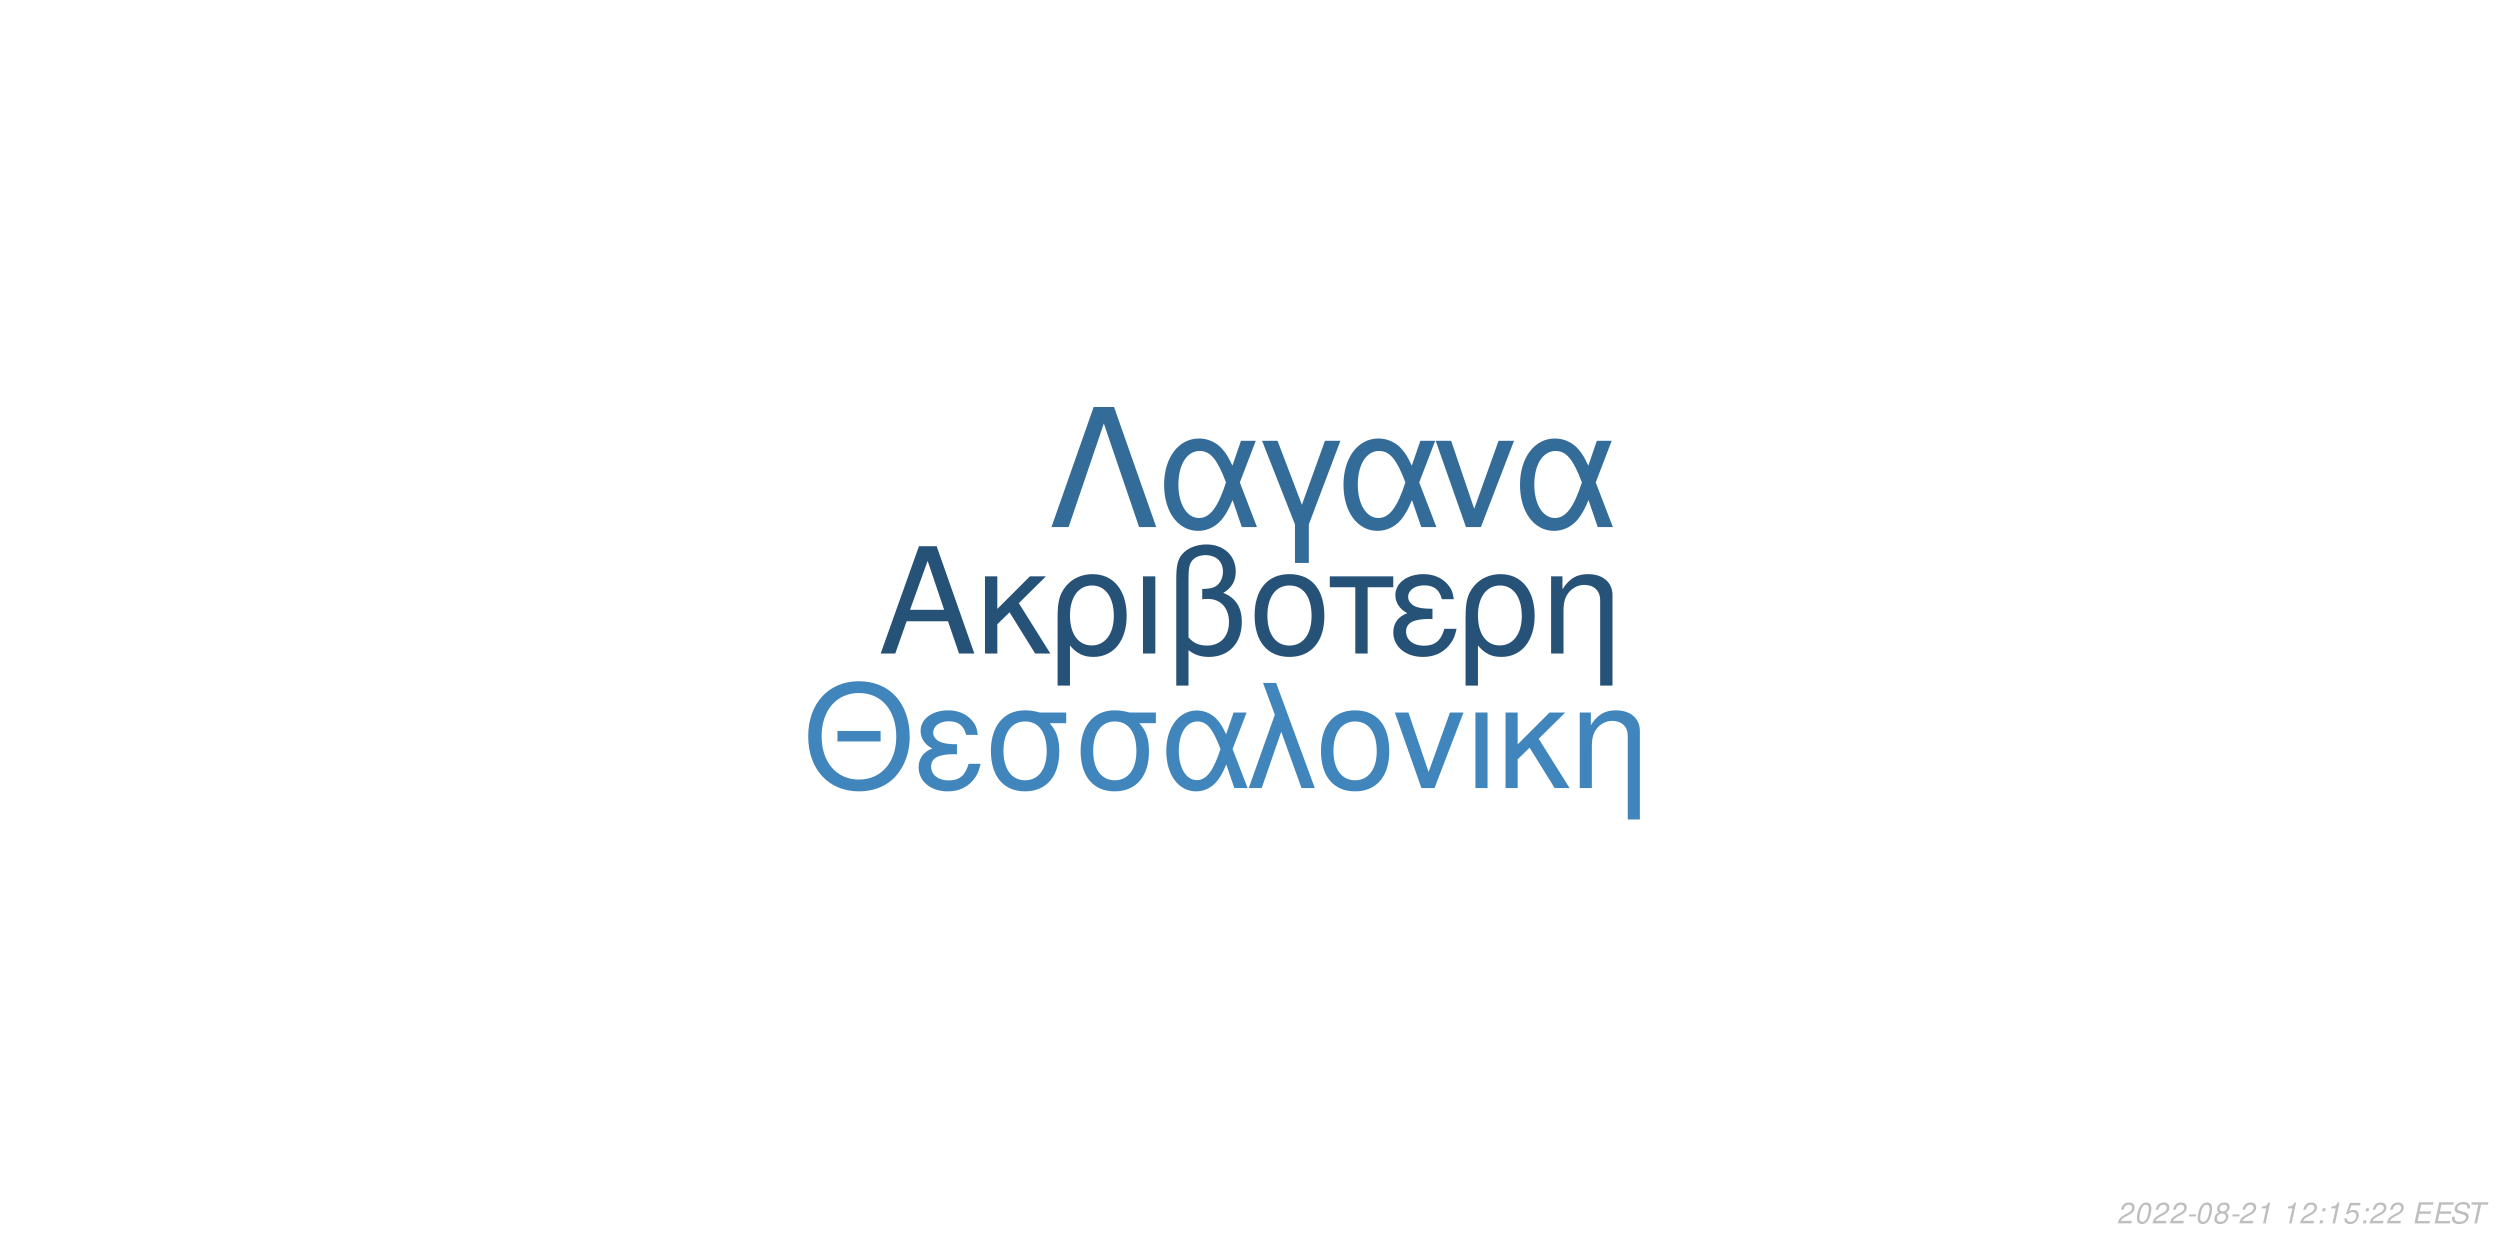
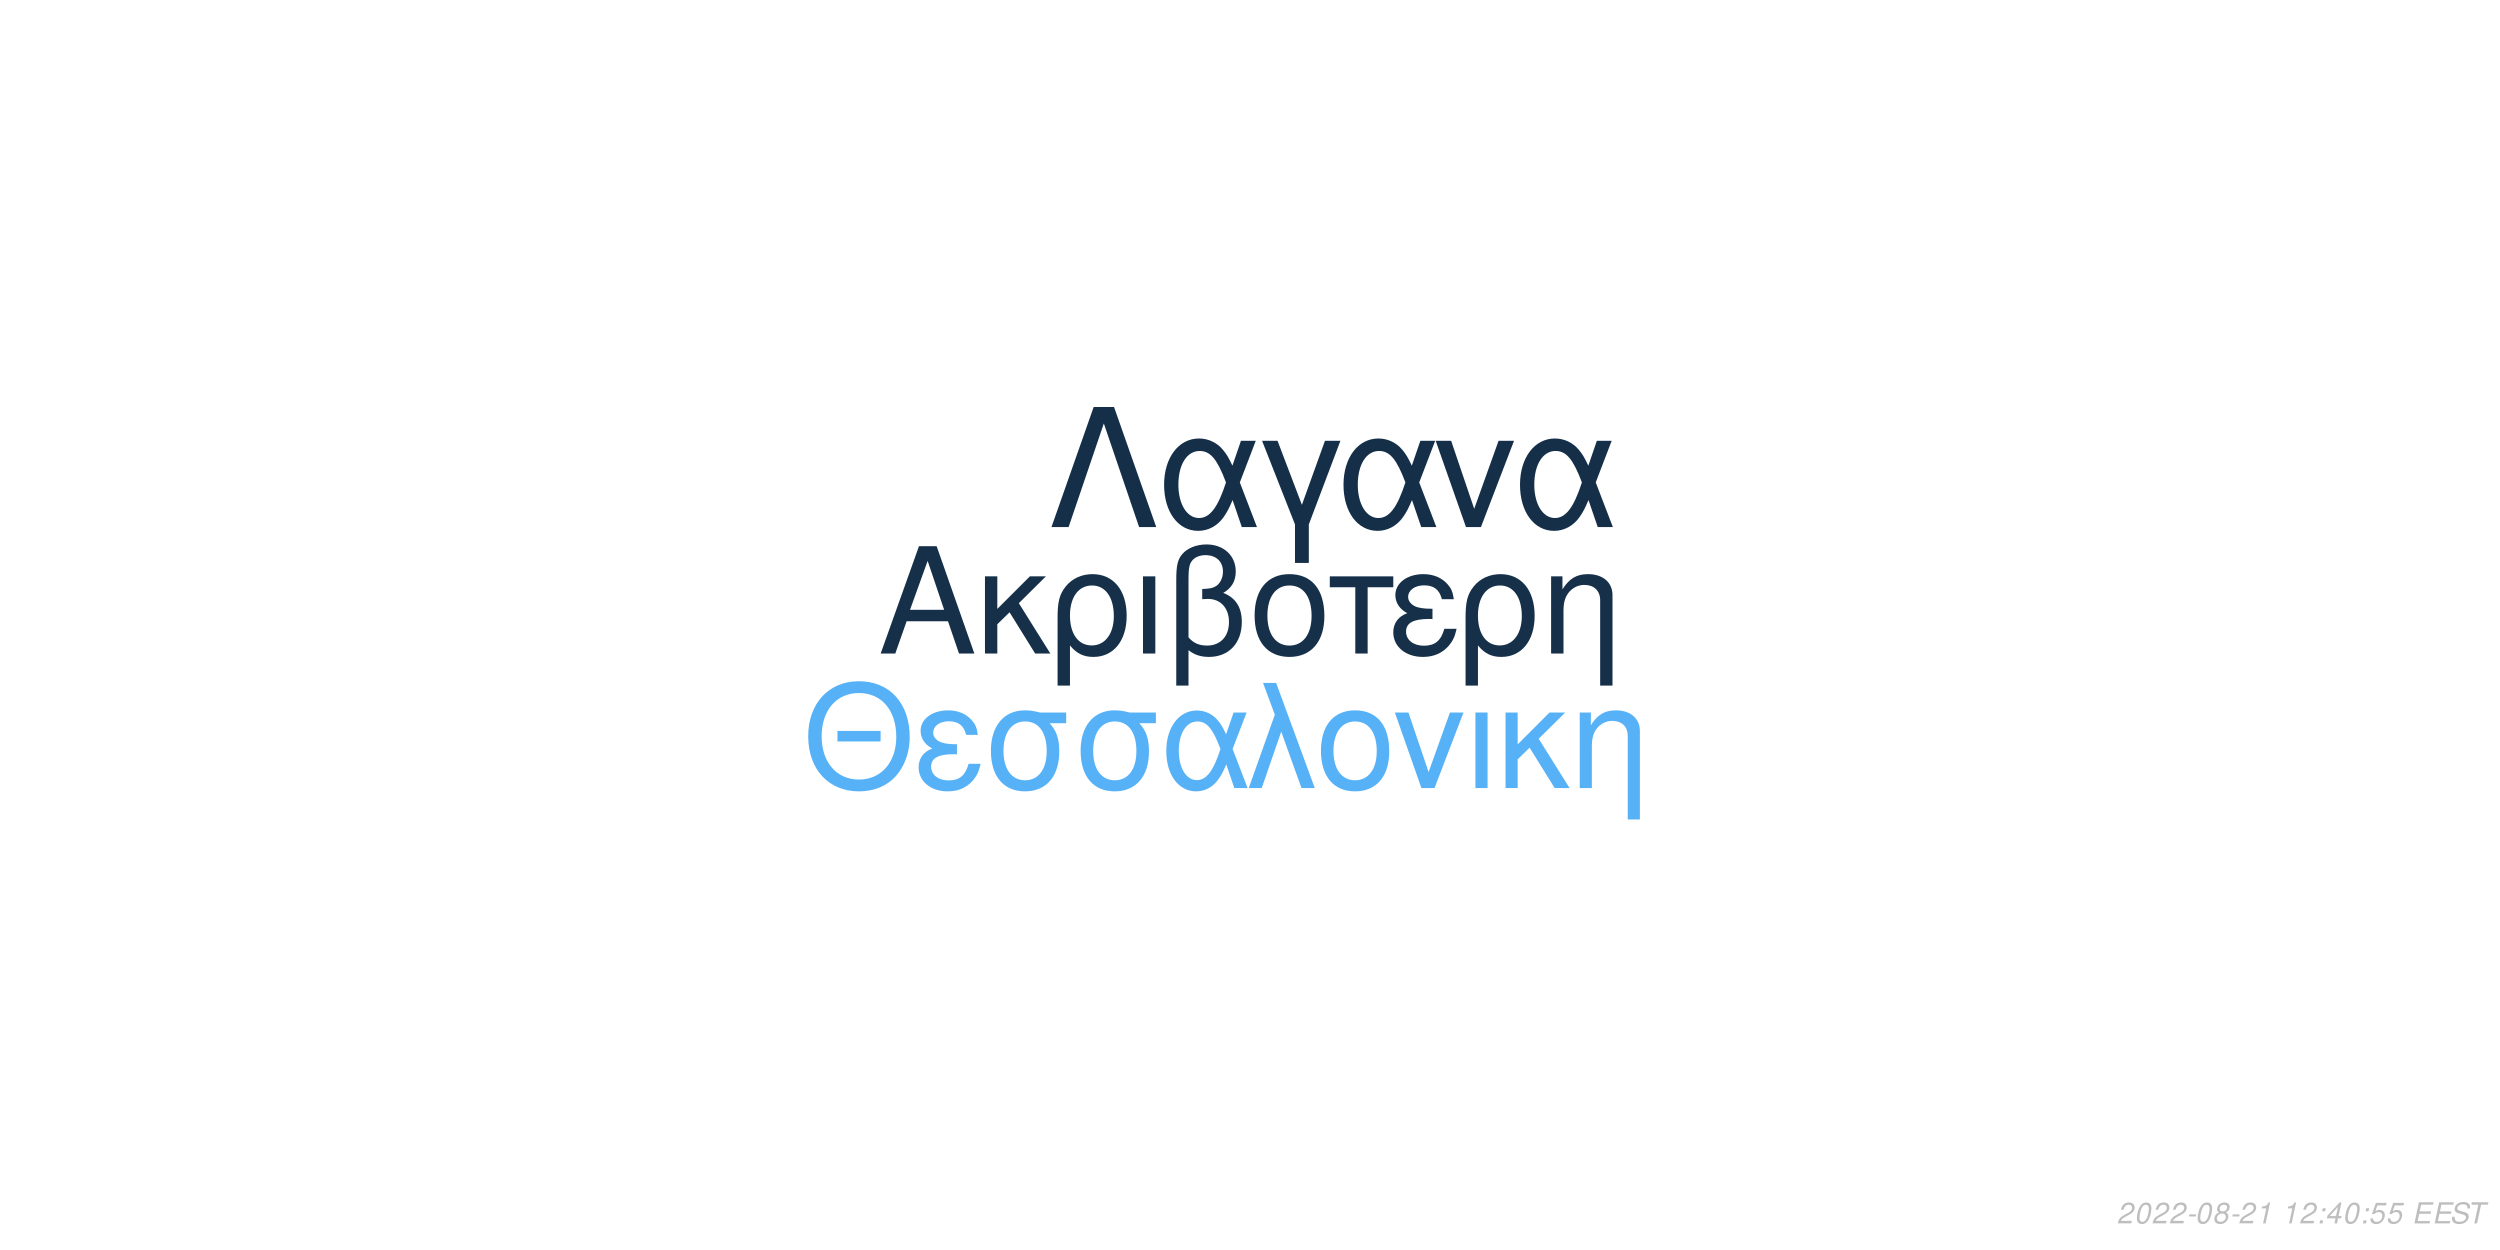
<svg xmlns="http://www.w3.org/2000/svg" xmlns:xlink="http://www.w3.org/1999/xlink" width="864pt" height="432pt" viewBox="0 0 864 432" version="1.1">
  <defs>
    <g>
      <symbol overflow="visible" id="glyph0-0">
        <path style="stroke:none;" d="" />
      </symbol>
      <symbol overflow="visible" id="glyph0-1">
        <path style="stroke:none;" d="M 24.125 -11.141 L 27.938 0 L 33.234 0 L 20.203 -37.094 L 14.094 -37.094 L 0.859 0 L 5.906 0 L 9.828 -11.141 Z M 22.797 -15.109 L 11 -15.109 L 17.094 -32.016 Z M 22.797 -15.109 " />
      </symbol>
      <symbol overflow="visible" id="glyph0-2">
        <path style="stroke:none;" d="M 7.172 -15.422 L 7.172 -26.672 L 2.906 -26.672 L 2.906 0 L 7.172 0 L 7.172 -10.125 L 11.406 -14.25 L 20.25 0 L 25.5 0 L 14.609 -17.406 L 23.969 -26.672 L 18.422 -26.672 Z M 7.172 -15.422 " />
      </symbol>
      <symbol overflow="visible" id="glyph0-3">
        <path style="stroke:none;" d="M 3 11.094 L 7.281 11.094 L 7.281 -2.797 C 9.516 -0.047 11.953 1.172 15.375 1.172 C 22.344 1.172 26.875 -4.422 26.875 -13.031 C 26.875 -21.891 22.297 -27.438 15.062 -27.438 C 11.297 -27.438 7.984 -25.906 5.797 -23.156 C 3.672 -20.516 3 -17.969 3 -12.359 Z M 14.906 -23.516 C 19.547 -23.516 22.438 -19.438 22.438 -12.922 C 22.438 -6.812 19.391 -2.797 14.812 -2.797 C 10.172 -2.797 7.281 -6.766 7.281 -13.125 C 7.281 -19.484 10.234 -23.516 14.906 -23.516 Z M 14.906 -23.516 " />
      </symbol>
      <symbol overflow="visible" id="glyph0-4">
        <path style="stroke:none;" d="M 3.516 0 L 7.781 0 L 7.781 -26.672 L 3.516 -26.672 Z M 3.516 0 " />
      </symbol>
      <symbol overflow="visible" id="glyph0-5">
        <path style="stroke:none;" d="M 4.016 11.094 L 8.25 11.094 L 8.25 -1.172 C 10.172 0.406 12.422 1.172 15.312 1.172 C 22.188 1.172 26.672 -3.609 26.672 -10.891 C 26.672 -15.984 24.578 -19.234 20.25 -20.969 C 23.109 -22.547 24.578 -25.031 24.578 -28.344 C 24.578 -33.844 20.406 -37.703 14.453 -37.703 C 10.938 -37.703 7.734 -36.391 6 -34.25 C 4.484 -32.422 4.016 -30.328 4.016 -25.391 Z M 8.25 -25.656 C 8.25 -29.359 8.5 -30.844 9.469 -32.062 C 10.375 -33.281 12.156 -34 14.094 -34 C 17.812 -34 20.156 -31.812 20.156 -28.297 C 20.156 -25.953 18.984 -23.812 17.297 -23.047 C 16.281 -22.547 15.469 -22.438 12.984 -22.297 L 12.984 -18.781 C 13.734 -18.828 14.344 -18.875 14.969 -18.875 C 19.344 -18.875 22.234 -15.719 22.234 -10.891 C 22.234 -5.906 19.281 -2.75 14.656 -2.75 C 11.953 -2.75 9.922 -3.609 8.25 -5.594 Z M 8.25 -25.656 " />
      </symbol>
      <symbol overflow="visible" id="glyph0-6">
        <path style="stroke:none;" d="M 14.094 -27.438 C 6.562 -27.438 2.094 -22.094 2.094 -13.125 C 2.094 -4.125 6.562 1.172 14.141 1.172 C 21.672 1.172 26.203 -4.172 26.203 -12.922 C 26.203 -22.188 21.828 -27.438 14.094 -27.438 Z M 14.141 -23.516 C 18.938 -23.516 21.781 -19.594 21.781 -12.984 C 21.781 -6.672 18.828 -2.75 14.141 -2.75 C 9.422 -2.75 6.516 -6.672 6.516 -13.125 C 6.516 -19.594 9.422 -23.516 14.141 -23.516 Z M 14.141 -23.516 " />
      </symbol>
      <symbol overflow="visible" id="glyph0-7">
        <path style="stroke:none;" d="M 7.891 0 L 12.156 0 L 12.156 -22.906 L 21.016 -22.906 L 21.016 -26.672 L -0.922 -26.672 L -0.922 -22.906 L 7.891 -22.906 Z M 7.891 0 " />
      </symbol>
      <symbol overflow="visible" id="glyph0-8">
        <path style="stroke:none;" d="M 14.562 -15.469 C 11.344 -15.469 9.562 -15.781 8.297 -16.438 C 6.922 -17.203 6.156 -18.328 6.156 -19.547 C 6.156 -21.891 8.453 -23.562 11.656 -23.562 C 15.062 -23.562 16.953 -22.094 17.812 -18.781 L 21.938 -18.781 C 21.578 -21.266 21.062 -22.5 19.797 -23.922 C 17.812 -26.203 14.906 -27.438 11.453 -27.438 C 5.797 -27.438 1.734 -24.375 1.734 -20.203 C 1.734 -17.609 3.156 -15.375 5.859 -13.938 C 2.797 -12.875 1.016 -10.484 1.016 -7.328 C 1.016 -2.391 5.297 1.172 11.25 1.172 C 14.969 1.172 17.906 -0.109 20.156 -2.641 C 21.578 -4.328 22.297 -5.797 22.906 -8.547 L 18.672 -8.547 C 17.5 -4.422 15.422 -2.703 11.609 -2.703 C 7.938 -2.703 5.438 -4.688 5.438 -7.578 C 5.438 -10.578 7.938 -11.953 13.484 -11.953 C 13.641 -11.953 14.094 -11.953 14.562 -11.906 Z M 14.562 -15.469 " />
      </symbol>
      <symbol overflow="visible" id="glyph0-9">
        <path style="stroke:none;" d="M 3.562 -26.672 L 3.562 0 L 7.844 0 L 7.844 -14.703 C 7.844 -17.906 8.5 -19.891 10.031 -21.531 C 11.406 -22.953 13.188 -23.719 15.062 -23.719 C 18.375 -23.719 20.516 -21.672 20.516 -18.469 L 20.516 11.094 L 24.781 11.094 L 24.781 -20.156 C 24.781 -24.578 21.469 -27.438 16.328 -27.438 C 12.359 -27.438 9.828 -25.906 7.484 -22.188 L 7.484 -26.672 Z M 3.562 -26.672 " />
      </symbol>
      <symbol overflow="visible" id="glyph1-0">
        <path style="stroke:none;" d="" />
      </symbol>
      <symbol overflow="visible" id="glyph1-1">
        <path style="stroke:none;" d="M 26.859 -19.734 L 11.953 -19.734 L 11.953 -16.094 L 26.859 -16.094 Z M 19.328 -36.922 C 8.922 -36.922 1.844 -29.25 1.844 -17.891 C 1.844 -6.484 8.875 1.141 19.391 1.141 C 23.812 1.141 27.703 -0.203 30.641 -2.688 C 34.578 -6.031 36.922 -11.656 36.922 -17.594 C 36.922 -29.297 30 -36.922 19.328 -36.922 Z M 19.328 -32.844 C 27.203 -32.844 32.281 -26.906 32.281 -17.688 C 32.281 -8.922 27.062 -2.938 19.391 -2.938 C 11.609 -2.938 6.484 -8.922 6.484 -17.891 C 6.484 -26.859 11.609 -32.844 19.328 -32.844 Z M 19.328 -32.844 " />
      </symbol>
      <symbol overflow="visible" id="glyph1-2">
        <path style="stroke:none;" d="M 14.25 -15.141 C 11.109 -15.141 9.375 -15.453 8.125 -16.094 C 6.781 -16.844 6.031 -17.938 6.031 -19.141 C 6.031 -21.422 8.266 -23.078 11.406 -23.078 C 14.75 -23.078 16.594 -21.625 17.438 -18.391 L 21.469 -18.391 C 21.125 -20.828 20.625 -22.031 19.391 -23.422 C 17.438 -25.656 14.594 -26.859 11.219 -26.859 C 5.688 -26.859 1.688 -23.875 1.688 -19.781 C 1.688 -17.234 3.094 -15.047 5.734 -13.656 C 2.734 -12.609 1 -10.266 1 -7.172 C 1 -2.344 5.188 1.141 11.016 1.141 C 14.656 1.141 17.547 -0.094 19.734 -2.594 C 21.125 -4.234 21.828 -5.688 22.422 -8.375 L 18.281 -8.375 C 17.141 -4.328 15.094 -2.641 11.359 -2.641 C 7.766 -2.641 5.328 -4.578 5.328 -7.422 C 5.328 -10.359 7.766 -11.703 13.203 -11.703 C 13.359 -11.703 13.797 -11.703 14.25 -11.656 Z M 14.25 -15.141 " />
      </symbol>
      <symbol overflow="visible" id="glyph1-3">
        <path style="stroke:none;" d="M 29 -26.109 L 19.938 -26.109 C 17.594 -26.703 16.438 -26.859 14.703 -26.859 C 7.469 -26.859 2.984 -21.469 2.984 -12.859 C 2.984 -4.031 7.375 1.141 14.797 1.141 C 22.172 1.141 26.609 -4.078 26.609 -12.656 C 26.609 -17.047 25.656 -19.828 23.266 -22.422 L 29 -22.422 Z M 14.797 -23.016 C 19.531 -23.016 22.266 -19.234 22.266 -12.75 C 22.266 -6.531 19.438 -2.688 14.797 -2.688 C 10.172 -2.688 7.328 -6.531 7.328 -12.859 C 7.328 -19.188 10.172 -23.016 14.797 -23.016 Z M 14.797 -23.016 " />
      </symbol>
      <symbol overflow="visible" id="glyph1-4">
        <path style="stroke:none;" d="M 29.344 -26.109 L 24.859 -26.109 L 22.266 -18.578 C 21.125 -21.031 20.484 -22.125 19.328 -23.469 C 17.547 -25.609 14.906 -26.812 12.156 -26.812 C 5.984 -26.812 1.594 -20.984 1.594 -12.812 C 1.594 -4.578 5.828 1.141 11.906 1.141 C 14.953 1.141 17.734 -0.344 19.625 -3.047 C 20.672 -4.531 21.281 -5.688 22.328 -8.172 L 25.109 0 L 29.703 0 L 24.516 -13.5 Z M 20.328 -13.5 C 17.891 -5.922 15.453 -2.734 12.156 -2.734 C 8.516 -2.734 5.922 -6.922 5.922 -12.812 C 5.922 -18.938 8.516 -23.016 12.359 -23.016 C 15.594 -23.016 17.688 -20.531 20.328 -13.5 Z M 20.328 -13.5 " />
      </symbol>
      <symbol overflow="visible" id="glyph1-5">
        <path style="stroke:none;" d="M 1.094 0 L 5.578 0 L 12.312 -19.484 L 19.328 0 L 23.922 0 L 10.562 -36.328 L 6.031 -36.328 L 10.109 -25.359 Z M 1.094 0 " />
      </symbol>
      <symbol overflow="visible" id="glyph1-6">
        <path style="stroke:none;" d="M 13.797 -26.859 C 6.422 -26.859 2.047 -21.625 2.047 -12.859 C 2.047 -4.031 6.422 1.141 13.859 1.141 C 21.234 1.141 25.656 -4.078 25.656 -12.656 C 25.656 -21.719 21.375 -26.859 13.797 -26.859 Z M 13.859 -23.016 C 18.531 -23.016 21.328 -19.188 21.328 -12.703 C 21.328 -6.531 18.438 -2.688 13.859 -2.688 C 9.219 -2.688 6.375 -6.531 6.375 -12.859 C 6.375 -19.188 9.219 -23.016 13.859 -23.016 Z M 13.859 -23.016 " />
      </symbol>
      <symbol overflow="visible" id="glyph1-7">
        <path style="stroke:none;" d="M 14.297 0 L 24.312 -26.109 L 19.625 -26.109 L 12.25 -5.531 L 5.281 -26.109 L 0.594 -26.109 L 9.766 0 Z M 14.297 0 " />
      </symbol>
      <symbol overflow="visible" id="glyph1-8">
        <path style="stroke:none;" d="M 3.438 0 L 7.625 0 L 7.625 -26.109 L 3.438 -26.109 Z M 3.438 0 " />
      </symbol>
      <symbol overflow="visible" id="glyph1-9">
        <path style="stroke:none;" d="M 7.031 -15.094 L 7.031 -26.109 L 2.844 -26.109 L 2.844 0 L 7.031 0 L 7.031 -9.922 L 11.156 -13.953 L 19.828 0 L 24.969 0 L 14.297 -17.047 L 23.469 -26.109 L 18.031 -26.109 Z M 7.031 -15.094 " />
      </symbol>
      <symbol overflow="visible" id="glyph1-10">
        <path style="stroke:none;" d="M 3.484 -26.109 L 3.484 0 L 7.672 0 L 7.672 -14.406 C 7.672 -17.547 8.328 -19.484 9.812 -21.078 C 11.156 -22.469 12.906 -23.219 14.75 -23.219 C 17.984 -23.219 20.078 -21.234 20.078 -18.094 L 20.078 10.859 L 24.266 10.859 L 24.266 -19.734 C 24.266 -24.062 21.031 -26.859 16 -26.859 C 12.109 -26.859 9.609 -25.359 7.328 -21.719 L 7.328 -26.109 Z M 3.484 -26.109 " />
      </symbol>
      <symbol overflow="visible" id="glyph2-0">
        <path style="stroke:none;" d="" />
      </symbol>
      <symbol overflow="visible" id="glyph2-1">
        <path style="stroke:none;" d="M 22.531 -41.484 L 15.484 -41.484 L 0.906 0 L 6.828 0 L 19 -35.797 L 31.188 0 L 37.109 0 Z M 22.531 -41.484 " />
      </symbol>
      <symbol overflow="visible" id="glyph2-2">
        <path style="stroke:none;" d="M 33.516 -29.812 L 28.391 -29.812 L 25.438 -21.219 C 24.125 -24.016 23.391 -25.266 22.078 -26.797 C 20.031 -29.25 17.016 -30.609 13.891 -30.609 C 6.828 -30.609 1.828 -23.953 1.828 -14.625 C 1.828 -5.234 6.656 1.312 13.594 1.312 C 17.078 1.312 20.266 -0.391 22.422 -3.469 C 23.609 -5.172 24.297 -6.484 25.5 -9.328 L 28.688 0 L 33.922 0 L 28 -15.422 Z M 23.219 -15.422 C 20.422 -6.766 17.641 -3.125 13.891 -3.125 C 9.734 -3.125 6.766 -7.906 6.766 -14.625 C 6.766 -21.625 9.734 -26.297 14.109 -26.297 C 17.812 -26.297 20.203 -23.453 23.219 -15.422 Z M 23.219 -15.422 " />
      </symbol>
      <symbol overflow="visible" id="glyph2-3">
        <path style="stroke:none;" d="M 12.062 12.406 L 16.844 12.406 L 16.844 -0.906 L 27.766 -29.812 L 22.422 -29.812 L 14.453 -7.688 L 6.031 -29.812 L 0.688 -29.812 L 12.062 -0.906 Z M 12.062 12.406 " />
      </symbol>
      <symbol overflow="visible" id="glyph2-4">
        <path style="stroke:none;" d="M 16.328 0 L 27.766 -29.812 L 22.422 -29.812 L 14 -6.312 L 6.031 -29.812 L 0.688 -29.812 L 11.156 0 Z M 16.328 0 " />
      </symbol>
      <symbol overflow="visible" id="glyph3-0">
        <path style="stroke:none;" d="" />
      </symbol>
      <symbol overflow="visible" id="glyph3-1">
        <path style="stroke:none;" d="M 5.234 -0.875 L 1.469 -0.875 C 1.641 -1.375 2.203 -1.891 3.109 -2.344 L 4.234 -2.938 C 5.562 -3.625 6.219 -4.469 6.219 -5.484 C 6.219 -5.938 6.062 -6.359 5.797 -6.656 C 5.469 -7.047 4.984 -7.234 4.312 -7.234 C 2.766 -7.234 1.891 -6.453 1.484 -4.734 L 2.375 -4.734 C 2.484 -5.188 2.609 -5.484 2.797 -5.75 C 3.094 -6.203 3.609 -6.453 4.188 -6.453 C 4.891 -6.453 5.344 -6.031 5.344 -5.375 C 5.344 -4.703 4.859 -4.094 4.016 -3.656 L 2.984 -3.125 C 1.234 -2.188 0.797 -1.656 0.344 -0.016 L 5.047 -0.016 Z M 5.234 -0.875 " />
      </symbol>
      <symbol overflow="visible" id="glyph3-2">
        <path style="stroke:none;" d="M 4.203 -7.234 C 3.375 -7.234 2.688 -6.812 2.125 -5.984 C 1.484 -5.047 0.984 -3.188 0.984 -1.734 C 0.984 -1.109 1.172 -0.562 1.484 -0.266 C 1.797 0.047 2.281 0.234 2.766 0.234 C 3.625 0.234 4.281 -0.156 4.859 -1.016 C 5.516 -1.953 6 -3.797 6 -5.266 C 6 -6.5 5.328 -7.234 4.203 -7.234 Z M 4.094 -6.453 C 4.734 -6.453 5.125 -5.984 5.125 -5.156 C 5.125 -4.203 4.781 -2.625 4.406 -1.812 C 3.984 -0.938 3.516 -0.547 2.875 -0.547 C 2.25 -0.547 1.875 -1.031 1.875 -1.828 C 1.875 -2.797 2.203 -4.344 2.594 -5.203 C 2.984 -6.047 3.453 -6.453 4.094 -6.453 Z M 4.094 -6.453 " />
      </symbol>
      <symbol overflow="visible" id="glyph3-3">
        <path style="stroke:none;" d="M 3.516 -3.125 L 1.125 -3.125 L 0.969 -2.406 L 3.359 -2.406 Z M 3.516 -3.125 " />
      </symbol>
      <symbol overflow="visible" id="glyph3-4">
        <path style="stroke:none;" d="M 4.766 -3.797 C 5.078 -3.969 5.234 -4.078 5.438 -4.234 C 5.812 -4.594 6.062 -5.172 6.062 -5.734 C 6.062 -6.625 5.344 -7.234 4.266 -7.234 C 2.812 -7.234 1.703 -6.219 1.703 -4.875 C 1.703 -4.406 1.875 -4.125 2.359 -3.812 C 1.297 -3.312 0.75 -2.516 0.75 -1.469 C 0.75 -0.438 1.547 0.234 2.812 0.234 C 3.656 0.234 4.359 -0.094 4.938 -0.734 C 5.359 -1.234 5.609 -1.859 5.609 -2.438 C 5.609 -3.047 5.312 -3.516 4.766 -3.797 Z M 4.109 -6.453 C 4.797 -6.453 5.188 -6.125 5.188 -5.578 C 5.188 -5.266 5.062 -4.922 4.859 -4.672 C 4.562 -4.312 4.188 -4.156 3.656 -4.156 C 2.984 -4.156 2.594 -4.453 2.594 -4.984 C 2.594 -5.859 3.203 -6.453 4.109 -6.453 Z M 3.453 -3.406 C 4.234 -3.406 4.734 -2.984 4.734 -2.312 C 4.734 -1.312 3.922 -0.547 2.875 -0.547 C 2.125 -0.547 1.625 -0.969 1.625 -1.625 C 1.625 -2.609 2.438 -3.406 3.453 -3.406 Z M 3.453 -3.406 " />
      </symbol>
      <symbol overflow="visible" id="glyph3-5">
        <path style="stroke:none;" d="M 3.703 -5.188 L 2.594 0 L 3.469 0 L 5.016 -7.234 L 4.438 -7.234 C 3.906 -6.156 3.688 -6.016 2.234 -5.812 L 2.109 -5.188 Z M 3.703 -5.188 " />
      </symbol>
      <symbol overflow="visible" id="glyph3-6">
        <path style="stroke:none;" d="" />
      </symbol>
      <symbol overflow="visible" id="glyph3-7">
        <path style="stroke:none;" d="M 2.359 -1.031 L 1.312 -1.031 L 1.094 0 L 2.141 0 Z M 3.266 -5.234 L 2.219 -5.234 L 2 -4.203 L 3.047 -4.203 Z M 3.266 -5.234 " />
      </symbol>
      <symbol overflow="visible" id="glyph3-8">
+         <path style="stroke:none;" d="M 3.625 -1.75 L 3.266 0 L 4.141 0 L 4.516 -1.75 L 5.562 -1.75 L 5.734 -2.531 L 4.688 -2.531 L 5.688 -7.234 L 5.016 -7.234 L 0.844 -2.672 L 0.641 -1.75 Z M 3.797 -2.531 L 1.594 -2.531 L 4.469 -5.703 Z M 3.797 -2.531 " />
+       </symbol>
+       <symbol overflow="visible" id="glyph3-9">
        <path style="stroke:none;" d="M 6.297 -7.094 L 2.594 -7.094 L 1.234 -3.234 L 2.047 -3.234 C 2.656 -3.766 2.938 -3.906 3.531 -3.906 C 4.328 -3.906 4.797 -3.453 4.797 -2.688 C 4.797 -1.438 3.969 -0.547 2.828 -0.547 C 2.031 -0.547 1.609 -0.938 1.578 -1.734 L 0.703 -1.734 L 0.703 -1.516 C 0.703 -0.938 0.844 -0.547 1.188 -0.266 C 1.562 0.062 2.078 0.234 2.703 0.234 C 3.656 0.234 4.391 -0.156 4.984 -0.922 C 5.422 -1.5 5.672 -2.234 5.672 -2.953 C 5.672 -4 4.938 -4.672 3.812 -4.672 C 3.328 -4.672 2.906 -4.547 2.406 -4.234 L 3.109 -6.219 L 6.109 -6.219 Z M 6.297 -7.094 " />
      </symbol>
-       <symbol overflow="visible" id="glyph3-9">
+       <symbol overflow="visible" id="glyph3-10">
        <path style="stroke:none;" d="M 2.547 -3.312 L 6.5 -3.312 L 6.688 -4.141 L 2.719 -4.141 L 3.219 -6.469 L 7.344 -6.469 L 7.516 -7.297 L 2.453 -7.297 L 0.906 0 L 6.125 0 L 6.297 -0.812 L 2.016 -0.812 Z M 2.547 -3.312 " />
      </symbol>
-       <symbol overflow="visible" id="glyph3-10">
+       <symbol overflow="visible" id="glyph3-11">
        <path style="stroke:none;" d="M 7.062 -5.156 C 7.125 -5.438 7.141 -5.562 7.141 -5.703 C 7.141 -6.156 6.938 -6.594 6.594 -6.891 C 6.188 -7.25 5.656 -7.406 4.875 -7.406 C 3.844 -7.406 3.047 -7.125 2.5 -6.562 C 2.094 -6.141 1.781 -5.438 1.781 -4.922 C 1.781 -4.297 2.219 -3.766 2.891 -3.562 L 4.594 -3.094 C 5.406 -2.859 5.734 -2.578 5.734 -2.094 C 5.734 -1.781 5.547 -1.406 5.266 -1.141 C 4.844 -0.766 4.266 -0.578 3.453 -0.578 C 2.328 -0.578 1.812 -0.984 1.812 -1.906 C 1.812 -2.047 1.812 -2.125 1.844 -2.312 L 0.984 -2.312 C 0.906 -2.062 0.891 -1.906 0.891 -1.688 C 0.891 -0.484 1.797 0.234 3.297 0.234 C 4.359 0.234 5.234 -0.062 5.812 -0.609 C 6.344 -1.078 6.688 -1.797 6.688 -2.375 C 6.688 -2.641 6.609 -2.906 6.453 -3.156 C 6.234 -3.5 5.938 -3.703 5.469 -3.828 L 3.75 -4.312 C 2.984 -4.547 2.734 -4.734 2.734 -5.188 C 2.734 -5.547 2.875 -5.844 3.188 -6.109 C 3.547 -6.438 4.031 -6.594 4.703 -6.594 C 5.266 -6.594 5.688 -6.484 5.906 -6.297 C 6.094 -6.125 6.219 -5.797 6.219 -5.516 C 6.219 -5.422 6.203 -5.344 6.188 -5.156 Z M 7.062 -5.156 " />
      </symbol>
-       <symbol overflow="visible" id="glyph3-11">
+       <symbol overflow="visible" id="glyph3-12">
        <path style="stroke:none;" d="M 4.938 -6.469 L 7.312 -6.469 L 7.484 -7.297 L 1.75 -7.297 L 1.578 -6.469 L 3.984 -6.469 L 2.609 0 L 3.547 0 Z M 4.938 -6.469 " />
      </symbol>
    </g>
  </defs>
  <g id="surface1">
    <rect x="0" y="0" width="864" height="432" style="fill:rgb(100%,100%,100%);fill-opacity:1;stroke:none;" />
-     <g style="fill:rgb(15.294%,32.157%,46.667%);fill-opacity:1;">
+     <g style="fill:rgb(8.627%,18.824%,29.02%);fill-opacity:1;">
      <use xlink:href="#glyph0-1" x="303.5" y="225.861" />
      <use xlink:href="#glyph0-2" x="337.5" y="225.861" />
      <use xlink:href="#glyph0-3" x="362.5" y="225.861" />
      <use xlink:href="#glyph0-4" x="391.5" y="225.861" />
      <use xlink:href="#glyph0-5" x="402.5" y="225.861" />
      <use xlink:href="#glyph0-6" x="431.5" y="225.861" />
      <use xlink:href="#glyph0-7" x="460.5" y="225.861" />
      <use xlink:href="#glyph0-8" x="480.5" y="225.861" />
      <use xlink:href="#glyph0-3" x="503.5" y="225.861" />
      <use xlink:href="#glyph0-9" x="532.5" y="225.861" />
    </g>
-     <g style="fill:rgb(25.098%,52.157%,73.725%);fill-opacity:1;">
+     <g style="fill:rgb(33.725%,69.412%,96.863%);fill-opacity:1;">
      <use xlink:href="#glyph1-1" x="277.473" y="272.354" />
      <use xlink:href="#glyph1-2" x="316.473" y="272.354" />
      <use xlink:href="#glyph1-3" x="339.473" y="272.354" />
      <use xlink:href="#glyph1-3" x="370.473" y="272.354" />
      <use xlink:href="#glyph1-4" x="401.473" y="272.354" />
      <use xlink:href="#glyph1-5" x="430.473" y="272.354" />
      <use xlink:href="#glyph1-6" x="454.473" y="272.354" />
      <use xlink:href="#glyph1-7" x="481.473" y="272.354" />
      <use xlink:href="#glyph1-8" x="506.473" y="272.354" />
      <use xlink:href="#glyph1-9" x="517.473" y="272.354" />
      <use xlink:href="#glyph1-10" x="542.473" y="272.354" />
    </g>
-     <g style="fill:rgb(20%,41.961%,60%);fill-opacity:1;">
+     <g style="fill:rgb(8.235%,18.431%,28.627%);fill-opacity:1;">
      <use xlink:href="#glyph2-1" x="362.484" y="182.152" />
      <use xlink:href="#glyph2-2" x="400.484" y="182.152" />
      <use xlink:href="#glyph2-3" x="435.484" y="182.152" />
      <use xlink:href="#glyph2-2" x="462.484" y="182.152" />
      <use xlink:href="#glyph2-4" x="495.484" y="182.152" />
      <use xlink:href="#glyph2-2" x="523.484" y="182.152" />
    </g>
    <g style="fill:rgb(74.51%,74.51%,74.51%);fill-opacity:1;">
      <use xlink:href="#glyph3-1" x="731.52" y="422.81" />
      <use xlink:href="#glyph3-2" x="737.52" y="422.81" />
      <use xlink:href="#glyph3-1" x="743.52" y="422.81" />
      <use xlink:href="#glyph3-1" x="749.52" y="422.81" />
      <use xlink:href="#glyph3-3" x="755.52" y="422.81" />
      <use xlink:href="#glyph3-2" x="758.52" y="422.81" />
      <use xlink:href="#glyph3-4" x="764.52" y="422.81" />
      <use xlink:href="#glyph3-3" x="770.52" y="422.81" />
      <use xlink:href="#glyph3-1" x="773.52" y="422.81" />
      <use xlink:href="#glyph3-5" x="779.52" y="422.81" />
      <use xlink:href="#glyph3-6" x="785.52" y="422.81" />
      <use xlink:href="#glyph3-5" x="788.52" y="422.81" />
      <use xlink:href="#glyph3-1" x="794.52" y="422.81" />
      <use xlink:href="#glyph3-7" x="800.52" y="422.81" />
-       <use xlink:href="#glyph3-5" x="803.52" y="422.81" />
-       <use xlink:href="#glyph3-8" x="809.52" y="422.81" />
+       <use xlink:href="#glyph3-8" x="803.52" y="422.81" />
+       <use xlink:href="#glyph3-2" x="809.52" y="422.81" />
      <use xlink:href="#glyph3-7" x="815.52" y="422.81" />
-       <use xlink:href="#glyph3-1" x="818.52" y="422.81" />
-       <use xlink:href="#glyph3-1" x="824.52" y="422.81" />
+       <use xlink:href="#glyph3-9" x="818.52" y="422.81" />
+       <use xlink:href="#glyph3-9" x="824.52" y="422.81" />
      <use xlink:href="#glyph3-6" x="830.52" y="422.81" />
-       <use xlink:href="#glyph3-9" x="833.52" y="422.81" />
-       <use xlink:href="#glyph3-9" x="840.52" y="422.81" />
-       <use xlink:href="#glyph3-10" x="846.52" y="422.81" />
-       <use xlink:href="#glyph3-11" x="852.52" y="422.81" />
+       <use xlink:href="#glyph3-10" x="833.52" y="422.81" />
+       <use xlink:href="#glyph3-10" x="840.52" y="422.81" />
+       <use xlink:href="#glyph3-11" x="846.52" y="422.81" />
+       <use xlink:href="#glyph3-12" x="852.52" y="422.81" />
    </g>
  </g>
</svg>
